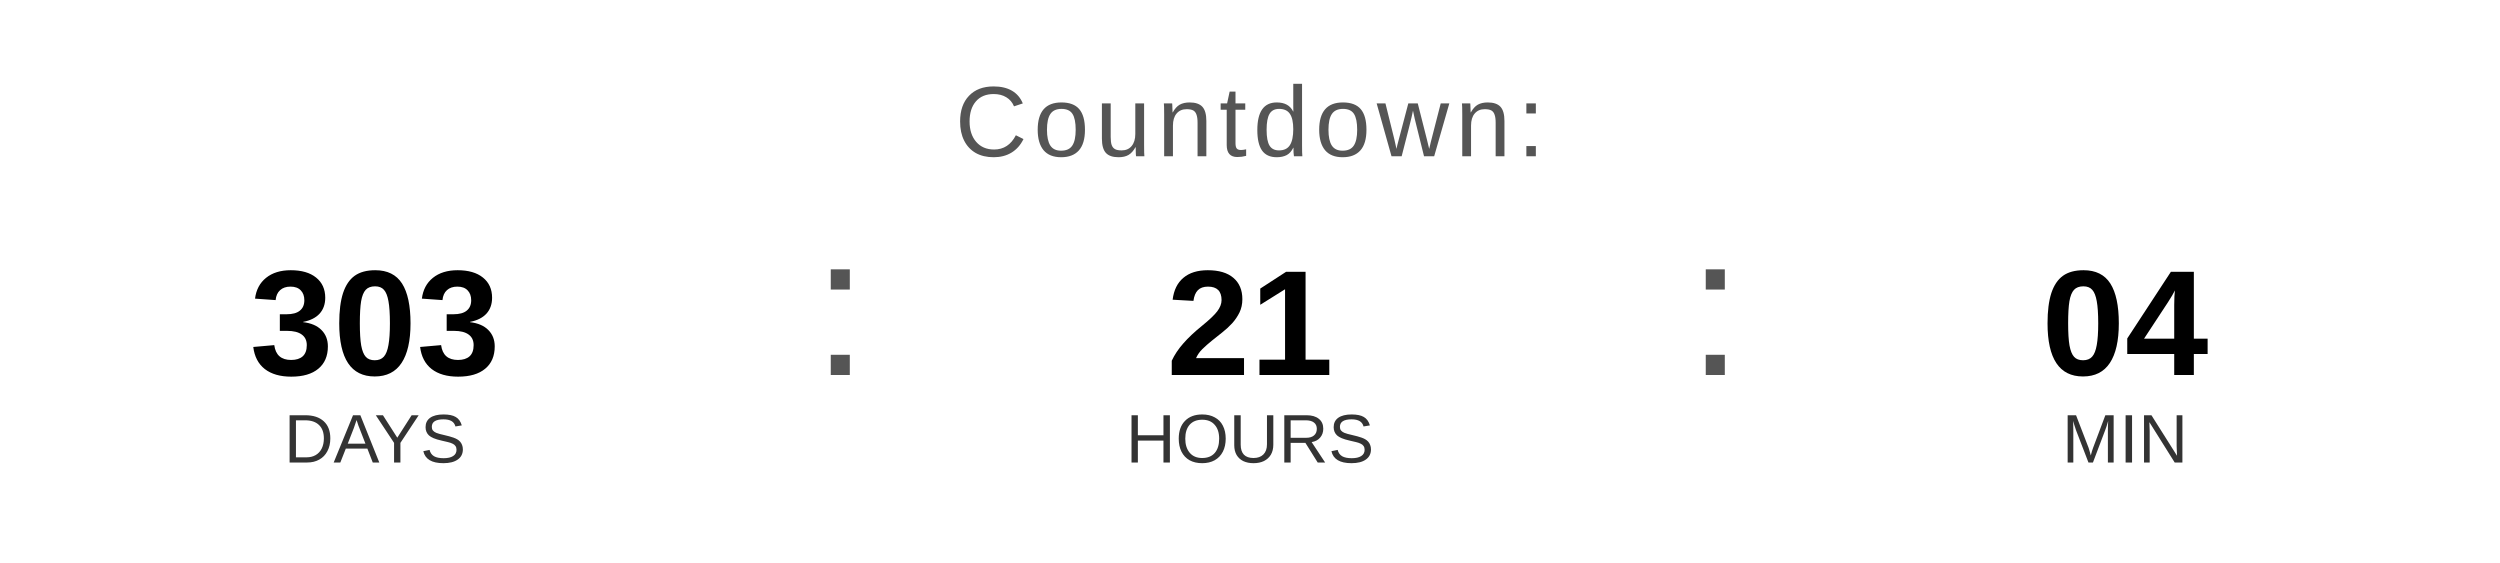
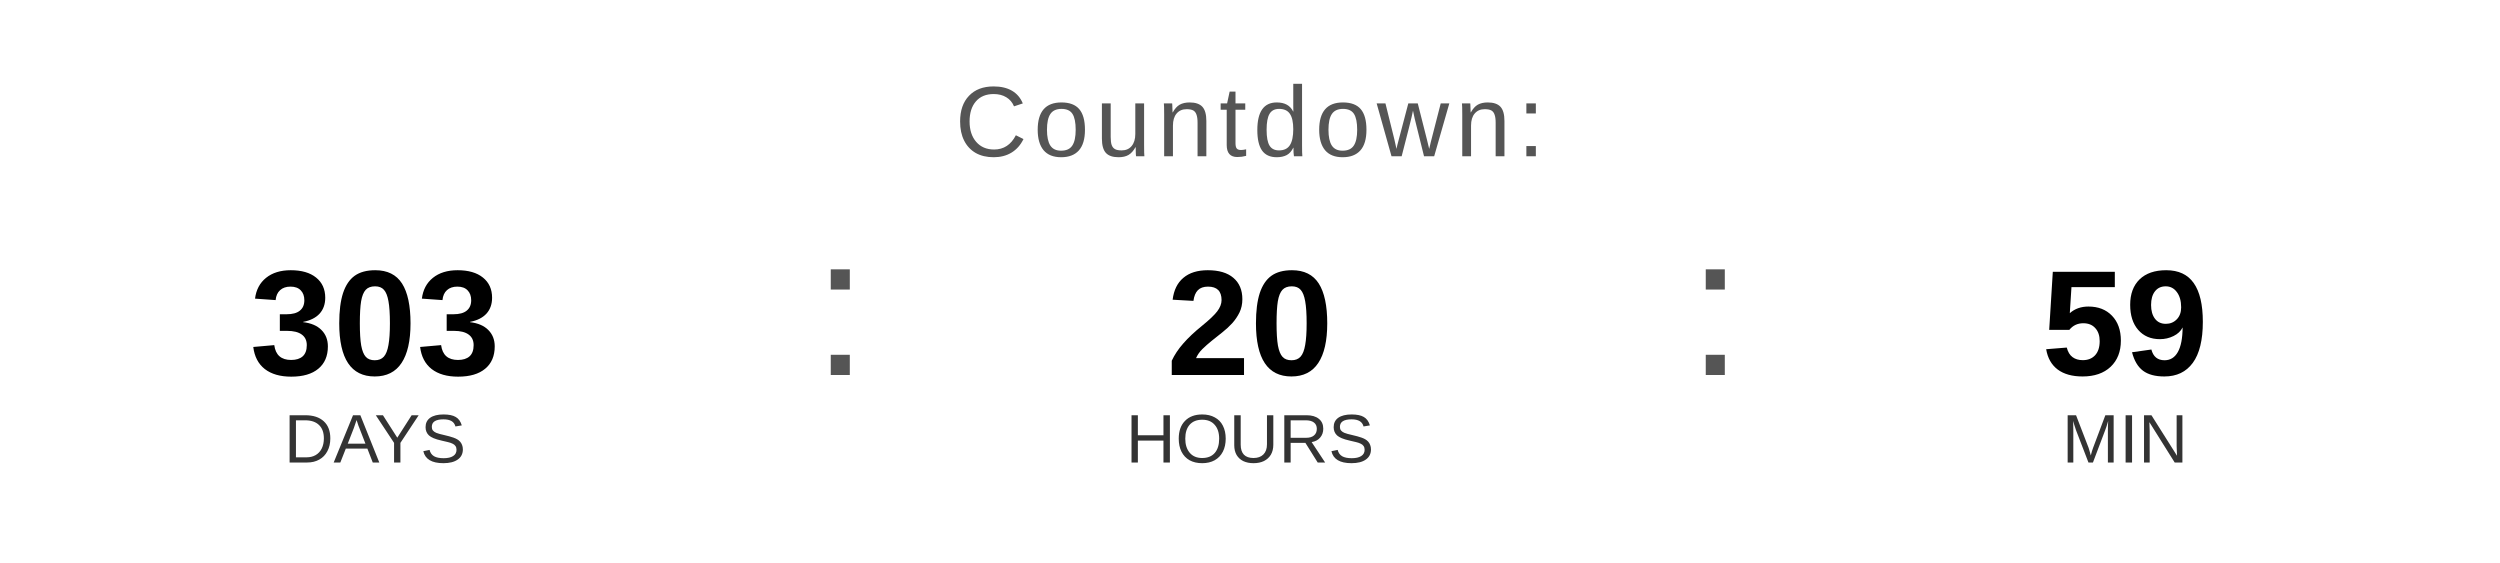
<svg xmlns="http://www.w3.org/2000/svg" width="400" height="90" viewBox="0 0 400 90">
  <text x="200" y="25" font-family="Arial, Helvetica, sans-serif" font-size="16" fill="#555555" text-anchor="middle" letter-spacing="1">
    Countdown:
  </text>
  <text x="60" y="60" font-family="Arial, Helvetica, sans-serif" font-size="24" font-weight="bold" fill="#000000" text-anchor="middle">303</text>
  <text x="60" y="74" font-family="Arial, Helvetica, sans-serif" font-size="11" fill="#333333" text-anchor="middle">DAYS</text>
  <text x="130" y="60" font-family="Arial, sans-serif" font-size="32" fill="#555555">:</text>
-   <text x="200" y="60" font-family="Arial, Helvetica, sans-serif" font-size="24" font-weight="bold" fill="#000000" text-anchor="middle">21</text>
+   <text x="200" y="60" font-family="Arial, Helvetica, sans-serif" font-size="24" font-weight="bold" fill="#000000" text-anchor="middle">20</text>
  <text x="200" y="74" font-family="Arial, Helvetica, sans-serif" font-size="11" fill="#333333" text-anchor="middle">HOURS</text>
  <text x="270" y="60" font-family="Arial, sans-serif" font-size="32" fill="#555555">:</text>
-   <text x="340" y="60" font-family="Arial, Helvetica, sans-serif" font-size="24" font-weight="bold" fill="#000000" text-anchor="middle">04</text>
+   <text x="340" y="60" font-family="Arial, Helvetica, sans-serif" font-size="24" font-weight="bold" fill="#000000" text-anchor="middle">59</text>
  <text x="340" y="74" font-family="Arial, Helvetica, sans-serif" font-size="11" fill="#333333" text-anchor="middle">MIN</text>
</svg>
